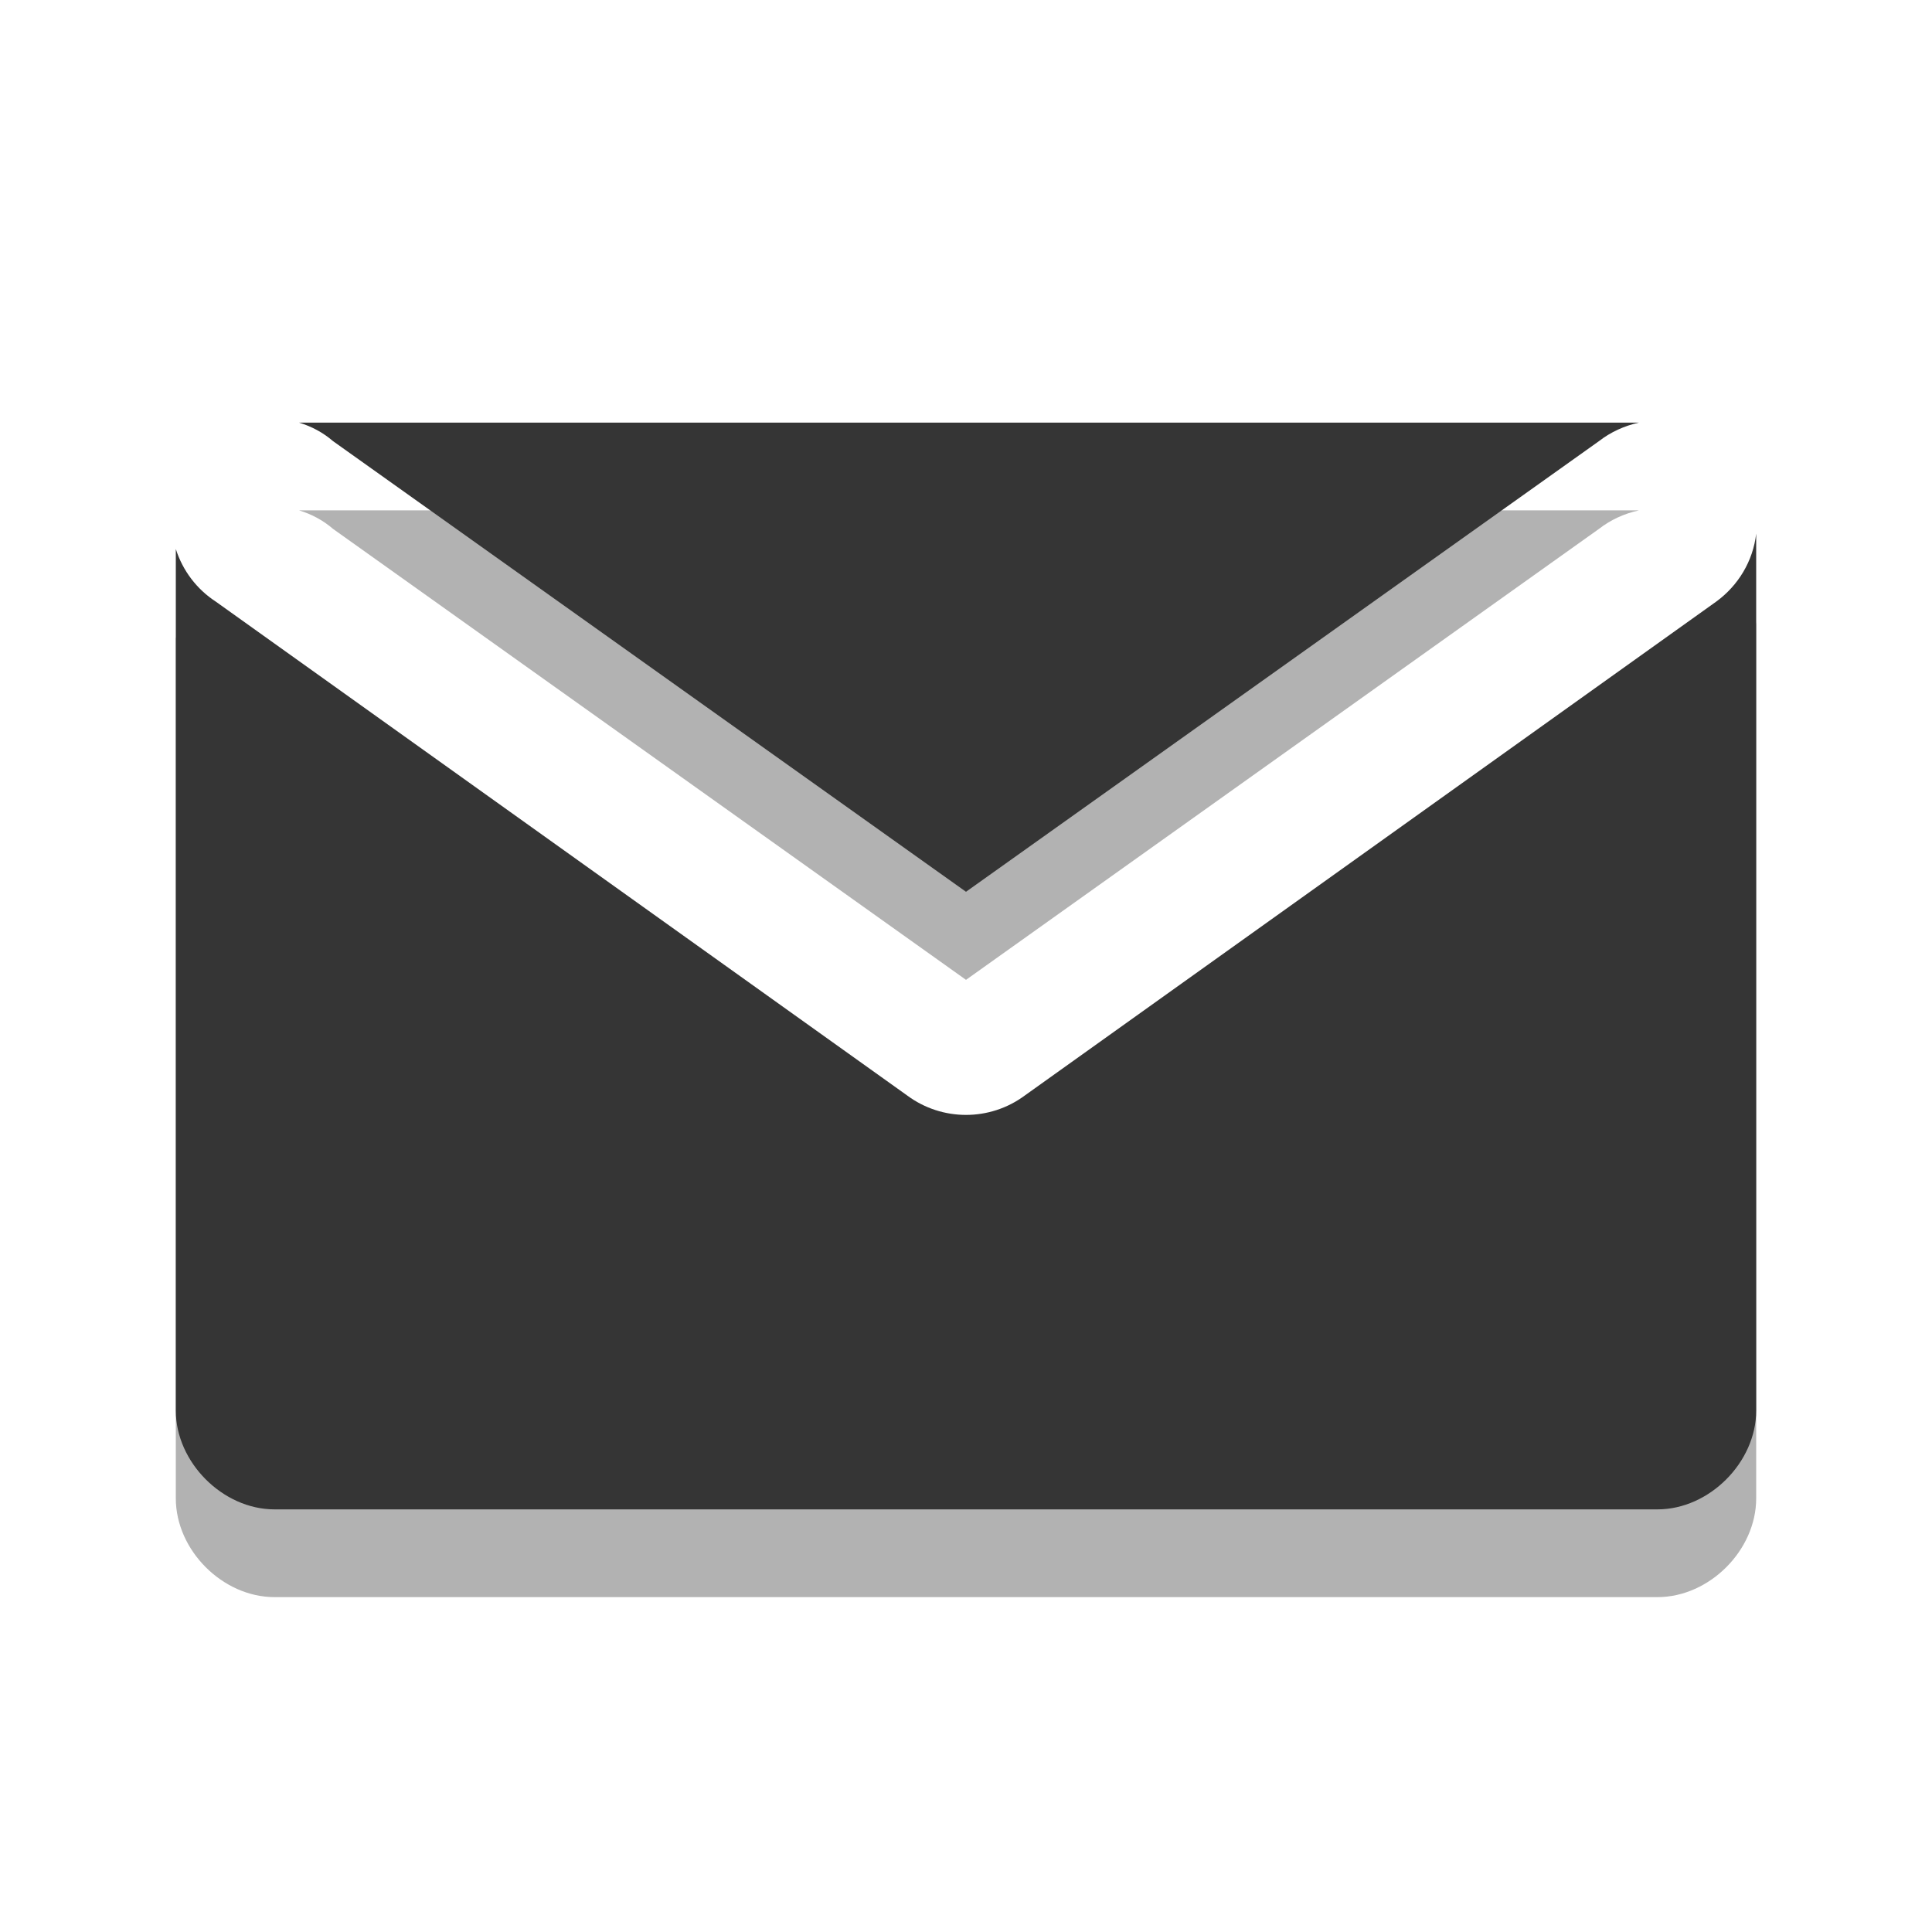
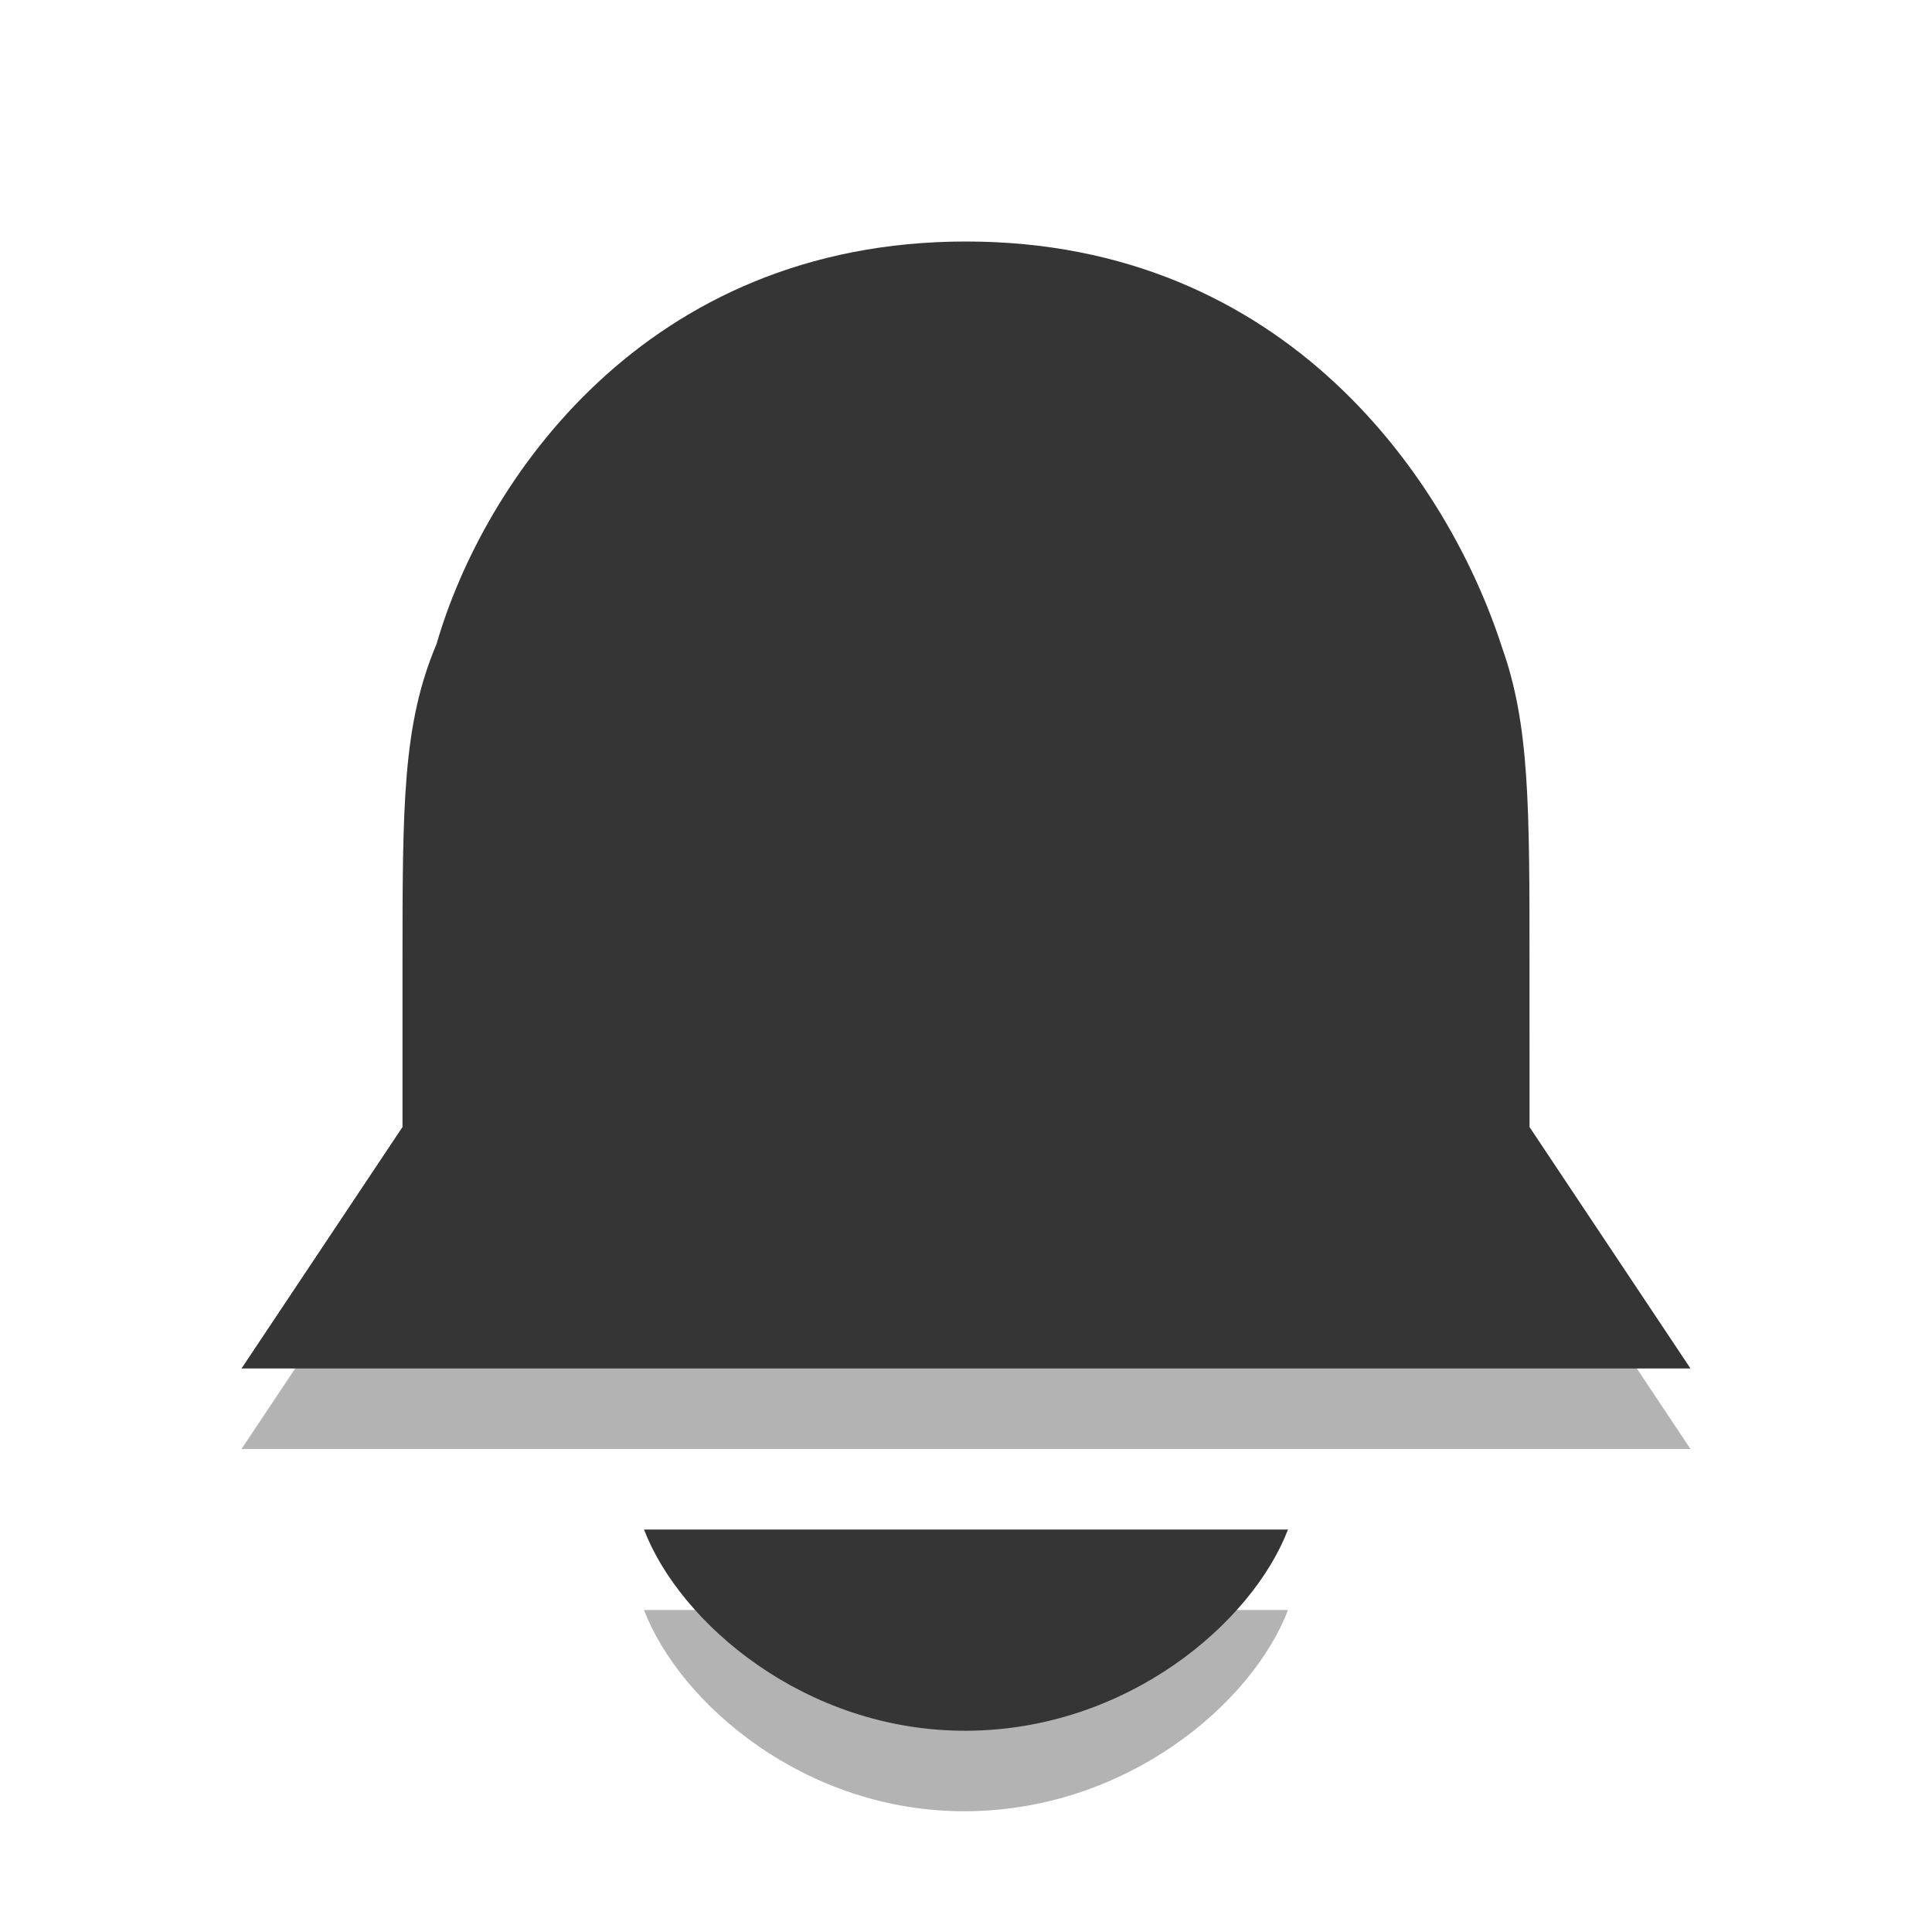
- <svg xmlns="http://www.w3.org/2000/svg" xmlns:xlink="http://www.w3.org/1999/xlink" width="24" height="24" viewBox="0 0 24 24">
-   <defs>
+ <svg xmlns="http://www.w3.org/2000/svg" width="24" height="24" viewBox="0 0 24 24" id="svg2" version="1.1">
+   <defs id="defs4">
    <clipPath id="clip1">
-       <rect width="24" height="24" />
+       <rect width="24" height="24" id="rect7" />
    </clipPath>
    <filter width="100%" x="0" y="0" height="100%" filterUnits="objectBoundingBox" id="alpha">
-       <feColorMatrix values="0 0 0 0 1 0 0 0 0 1 0 0 0 0 1 0 0 0 1 0" in="SourceGraphic" type="matrix" />
+       <feColorMatrix values="0 0 0 0 1 0 0 0 0 1 0 0 0 0 1 0 0 0 1 0" in="SourceGraphic" type="matrix" id="feColorMatrix10" />
    </filter>
-     <g style="clip-path:url(#clip1)" id="surface6">
-       <path style="fill:#000" d="M 3.715 6.34 C 3.871 6.387 4.016 6.465 4.137 6.57 L 12 12.172 L 19.863 6.57 C 20.008 6.457 20.18 6.379 20.359 6.34 Z M 21.816 7.723 C 21.777 8.059 21.594 8.363 21.32 8.566 L 12.73 14.703 C 12.297 15.02 11.703 15.02 11.27 14.703 L 2.68 8.566 C 2.445 8.41 2.27 8.18 2.184 7.914 L 2.184 18.613 C 2.184 19.258 2.766 19.84 3.41 19.84 L 20.59 19.84 C 21.234 19.84 21.816 19.258 21.816 18.613 Z " />
+     <g style="clip-path:url(#clip1)" id="surface6" clip-path="url(#clip1)">
+       <path style="fill:#000" d="M 3.715 6.34 C 3.871 6.387 4.016 6.465 4.137 6.57 L 12 12.172 L 19.863 6.57 C 20.008 6.457 20.18 6.379 20.359 6.34 Z M 21.816 7.723 C 21.777 8.059 21.594 8.363 21.32 8.566 L 12.73 14.703 C 12.297 15.02 11.703 15.02 11.27 14.703 L 2.68 8.566 C 2.445 8.41 2.27 8.18 2.184 7.914 L 2.184 18.613 C 2.184 19.258 2.766 19.84 3.41 19.84 L 20.59 19.84 C 21.234 19.84 21.816 19.258 21.816 18.613 Z " id="path13" />
    </g>
    <mask id="mask0">
-       <g style="filter:url(#alpha)">
-         <rect width="24" x="0" y="0" height="24" style="fill:#000;fill-opacity:.302" />
+       <g style="filter:url(#alpha)" id="g16">
+         <rect width="24" x="0" y="0" height="24" style="fill:#000;fill-opacity:.302" id="rect18" />
      </g>
    </mask>
  </defs>
-   <use style="mask:url(#mask0)" xlink:href="#surface6" />
-   <path style="fill:#353535" d="M 3.715 5.25 C 3.871 5.297 4.016 5.375 4.137 5.48 L 12 11.078 L 19.863 5.48 C 20.008 5.367 20.18 5.289 20.359 5.25 Z M 21.816 6.629 C 21.777 6.969 21.594 7.273 21.32 7.473 L 12.73 13.609 C 12.297 13.93 11.703 13.93 11.27 13.609 L 2.68 7.473 C 2.445 7.32 2.27 7.09 2.184 6.82 L 2.184 17.523 C 2.184 18.164 2.766 18.75 3.41 18.75 L 20.59 18.75 C 21.234 18.75 21.816 18.164 21.816 17.523 Z " />
+   <path style="opacity:0.3" d="m 3,18 18,0 -2,-3 -14,0 z m 5,2 c 0.443,1.158 2,2.51 4,2.5 2,-0.01 3.557,-1.342 4,-2.5 z M 12.023,5.007 C 9.758,4.882 6.584,6.41 5.704,8.197 5.112,9.444 5.085,9.641 5.04,13.033 L 5,16 l 14,0 0,-2.686 c 0,-2.791 -0.044,-3.329 -0.343,-4.276 C 18.345,8.048 17.99,7.454 17.228,6.648 16.049,5.335 13.304,5.011 12.023,5.007 z" id="path2991" />
+   <path style="fill:#353535;fill-opacity:1" d="m 3,17 18,0 -2,-3 -14,0 z m 5,2 c 0.443,1.158 2,2.505 4,2.5 2,-0.005 3.557,-1.342 4,-2.5 z M 12,3 c -4,0 -6,3 -6.577,5 -0.423,1 -0.423,2 -0.423,4 l -1.85e-5,3 14,0 2.06e-4,-3 c 1.36e-4,-2 0,-3 -0.343,-3.962 -0.657,-2.038 -2.657,-5.038 -6.657,-5.038 z" id="path2993" />
</svg>
